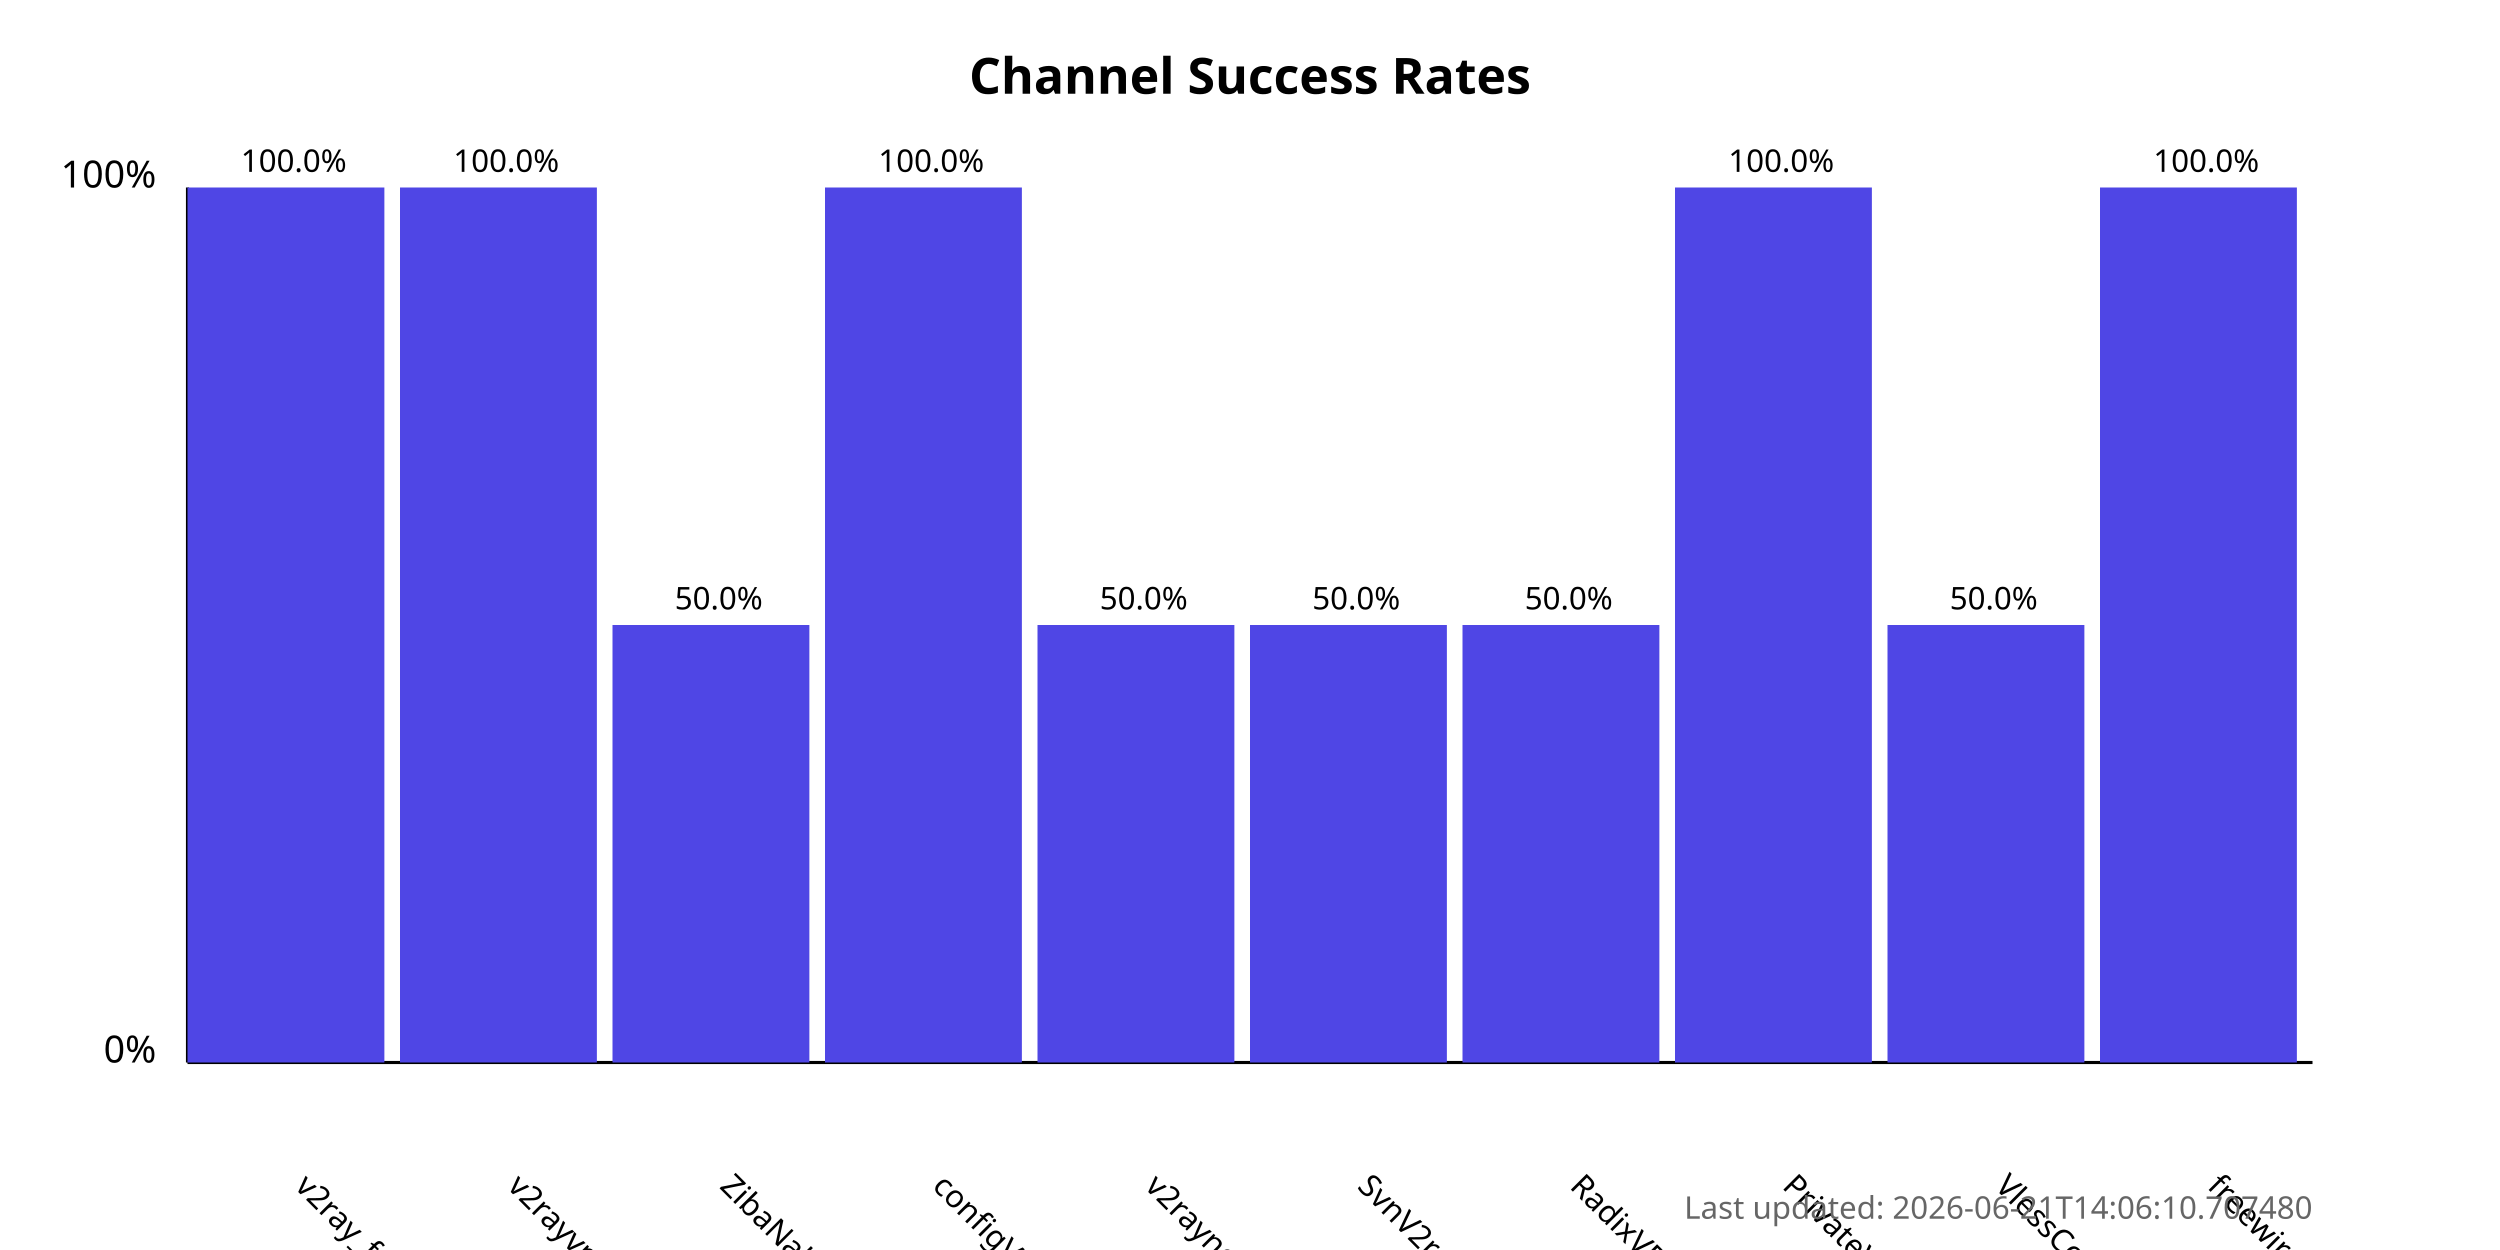
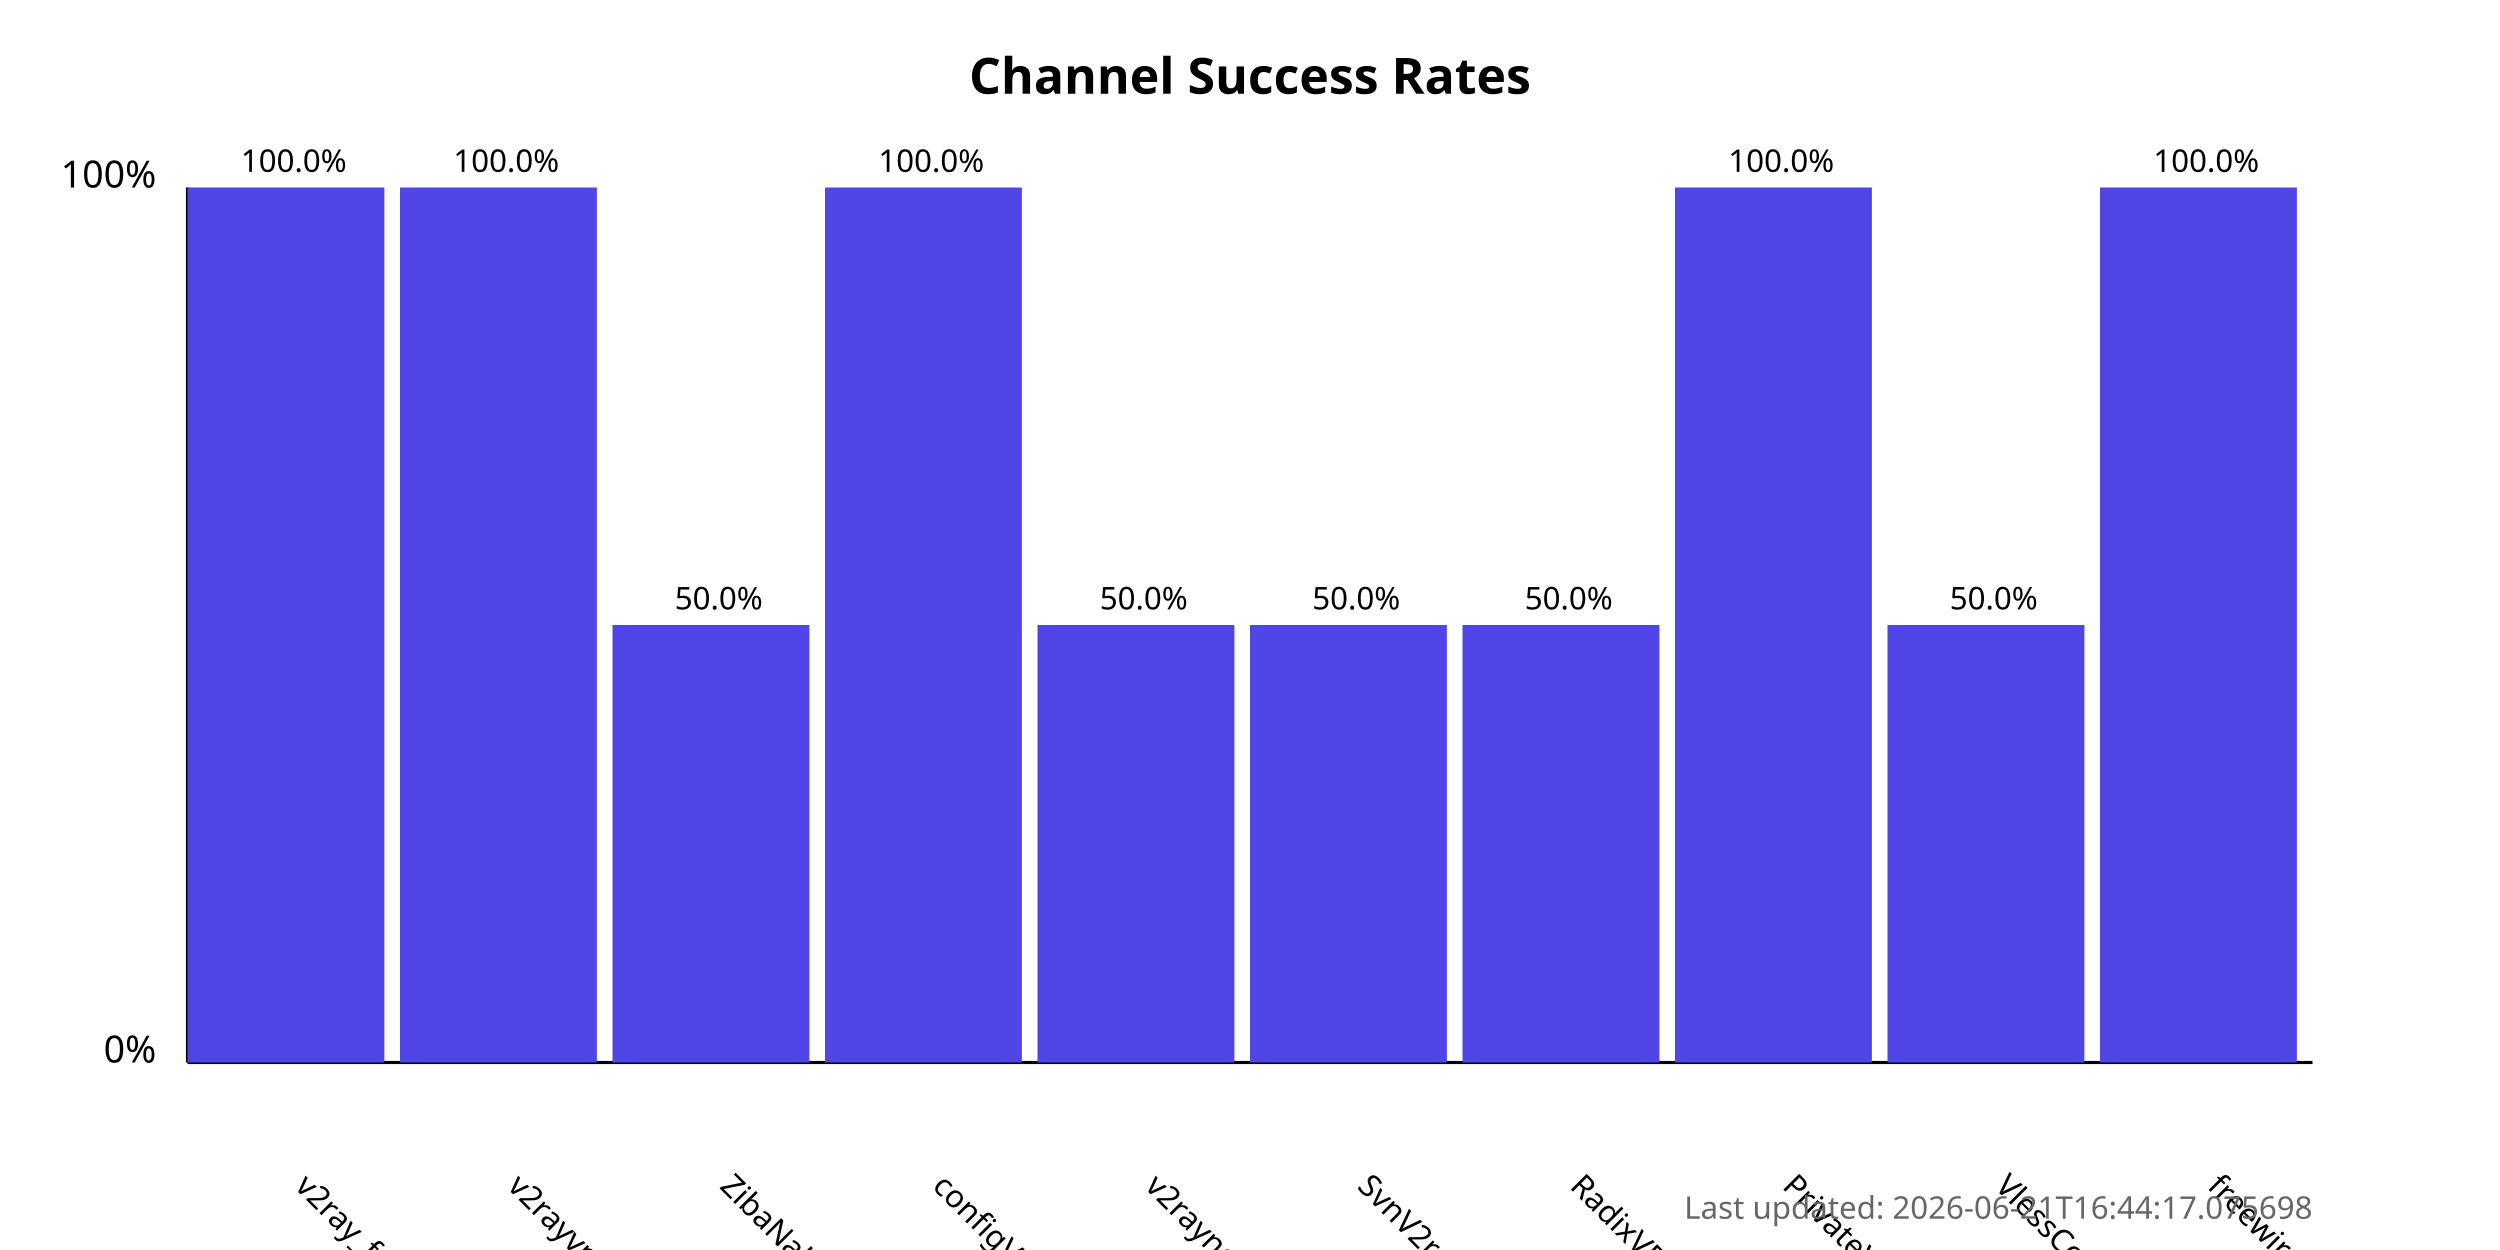
<svg xmlns="http://www.w3.org/2000/svg" width="800" height="400">
  <style>
            .chart-title { font: bold 16px sans-serif; }
            .axis-label { font: 12px sans-serif; }
            .tick-label { font: 10px sans-serif; }
            .bar { fill: #4f46e5; }
            .bar:hover { fill: #6366f1; }
            .timestamp { font: 10px sans-serif; fill: #666; }
        </style>
  <text x="400.0" y="30" text-anchor="middle" class="chart-title">
            Channel Success Rates
        </text>
  <line x1="60" y1="340" x2="60" y2="60" stroke="black" stroke-width="1" />
  <line x1="60" y1="340" x2="740" y2="340" stroke="black" stroke-width="1" />
  <text x="50" y="340" text-anchor="end" class="axis-label">0%</text>
  <text x="50" y="60" text-anchor="end" class="axis-label">100%</text>
  <g>
    <rect x="60" y="60.0" width="63.0" height="280.0" class="bar" />
    <text x="94.0" y="380" transform="rotate(45, 94.0, 380)" text-anchor="start" class="tick-label">
                v2ray_free_conf
            </text>
    <text x="94.0" y="55.0" text-anchor="middle" class="tick-label">
                100.0%
            </text>
  </g>
  <g>
    <rect x="128.0" y="60.0" width="63.0" height="280.0" class="bar" />
    <text x="162.0" y="380" transform="rotate(45, 162.0, 380)" text-anchor="start" class="tick-label">
                v2rayvpno
            </text>
    <text x="162.0" y="55.0" text-anchor="middle" class="tick-label">
                100.0%
            </text>
  </g>
  <g>
    <rect x="196.0" y="200.0" width="63.0" height="140.0" class="bar" />
    <text x="230.0" y="380" transform="rotate(45, 230.0, 380)" text-anchor="start" class="tick-label">
                ZibaNabz
            </text>
    <text x="230.0" y="195.0" text-anchor="middle" class="tick-label">
                50.0%
            </text>
  </g>
  <g>
    <rect x="264.0" y="60.0" width="63.0" height="280.0" class="bar" />
    <text x="298.0" y="380" transform="rotate(45, 298.0, 380)" text-anchor="start" class="tick-label">
                configV2rayForFree
            </text>
    <text x="298.0" y="55.0" text-anchor="middle" class="tick-label">
                100.0%
            </text>
  </g>
  <g>
    <rect x="332.0" y="200.0" width="63.0" height="140.0" class="bar" />
    <text x="366.0" y="380" transform="rotate(45, 366.0, 380)" text-anchor="start" class="tick-label">
                v2rayngvpn
            </text>
    <text x="366.0" y="195.0" text-anchor="middle" class="tick-label">
                50.0%
            </text>
  </g>
  <g>
    <rect x="400.0" y="200.0" width="63.0" height="140.0" class="bar" />
    <text x="434.0" y="380" transform="rotate(45, 434.0, 380)" text-anchor="start" class="tick-label">
                SvnV2ray
            </text>
    <text x="434.0" y="195.0" text-anchor="middle" class="tick-label">
                50.0%
            </text>
  </g>
  <g>
    <rect x="468.0" y="200.0" width="63.0" height="140.0" class="bar" />
    <text x="502.0" y="380" transform="rotate(45, 502.0, 380)" text-anchor="start" class="tick-label">
                RadixVPN
            </text>
    <text x="502.0" y="195.0" text-anchor="middle" class="tick-label">
                50.0%
            </text>
  </g>
  <g>
    <rect x="536.0" y="60.0" width="63.0" height="280.0" class="bar" />
    <text x="570.0" y="380" transform="rotate(45, 570.0, 380)" text-anchor="start" class="tick-label">
                PrivateVPNs
            </text>
    <text x="570.0" y="55.0" text-anchor="middle" class="tick-label">
                100.0%
            </text>
  </g>
  <g>
    <rect x="604.0" y="200.0" width="63.0" height="140.0" class="bar" />
    <text x="638.0" y="380" transform="rotate(45, 638.0, 380)" text-anchor="start" class="tick-label">
                VlessConfig
            </text>
    <text x="638.0" y="195.0" text-anchor="middle" class="tick-label">
                50.0%
            </text>
  </g>
  <g>
    <rect x="672.0" y="60.0" width="63.0" height="280.0" class="bar" />
    <text x="706.0" y="380" transform="rotate(45, 706.0, 380)" text-anchor="start" class="tick-label">
                freewireguard
            </text>
    <text x="706.0" y="55.0" text-anchor="middle" class="tick-label">
                100.0%
            </text>
  </g>
  <text x="740" y="390" text-anchor="end" class="timestamp">
-             Last updated: 2026-06-21T14:06:10.707480
+             Last updated: 2026-06-21T16:44:17.075698
        </text>
</svg>
